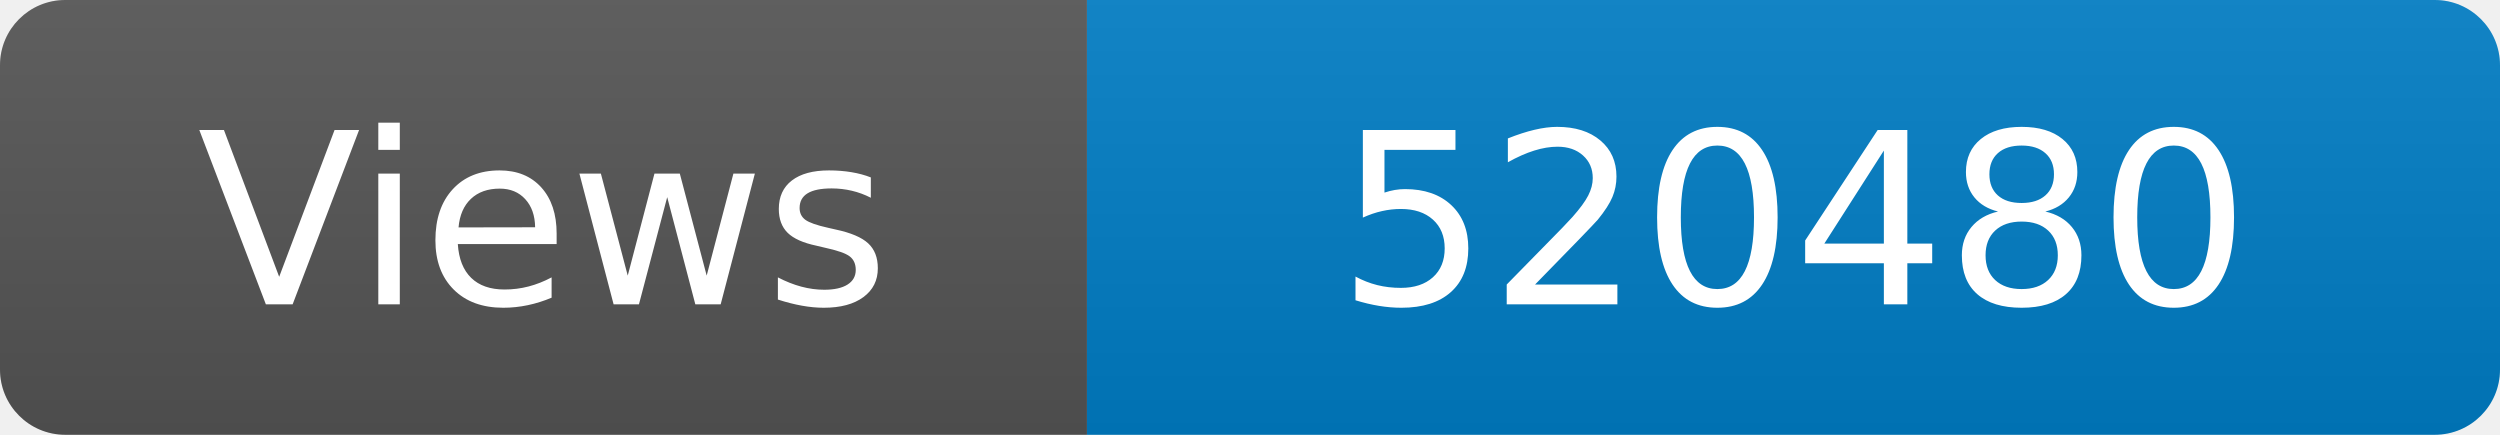
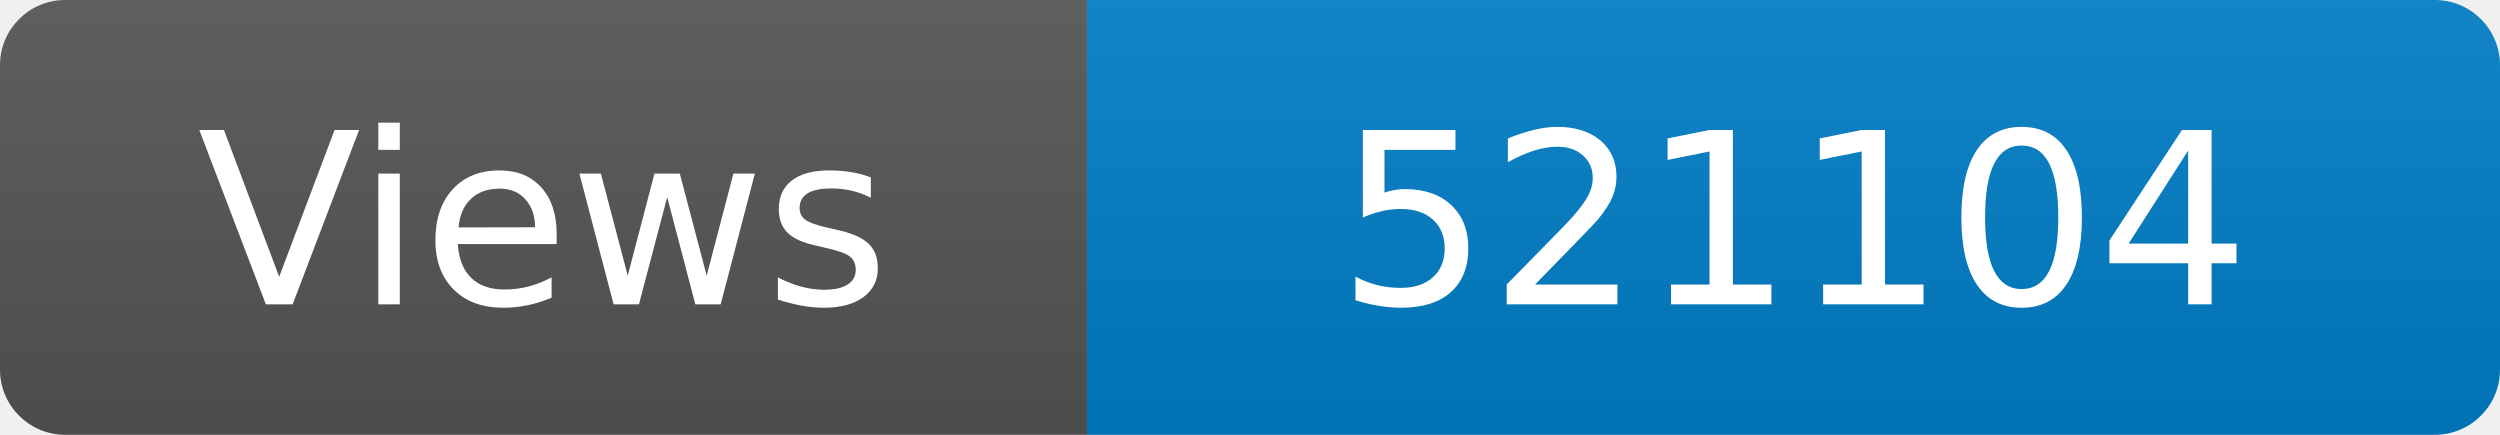
<svg xmlns="http://www.w3.org/2000/svg" width="115" height="20" role="img" aria-label="Maintained?: yes">
  <linearGradient id="s" x2="0" y2="100%">
    <stop offset="0" stop-color="#bbb" stop-opacity=".1" />
    <stop offset="1" stop-opacity=".1" />
  </linearGradient>
  <clipPath id="r">
    <rect width="115" height="20" rx="3" fill="#fff" />
  </clipPath>
  <g clip-path="url(#r)">
    <rect width="50" height="20" fill="#555" />
    <rect x="50" width="160" height="20" fill="#007ec6" />
    <rect width="115" height="20" fill="url(#s)" />
  </g>
  <g fill="#fff" text-anchor="middle" font-family="Verdana,Geneva,DejaVu Sans,sans-serif" font-size="110">
    <text x="250" y="140" transform="scale(.1)" fill="#fff">Views</text>
-     <text x="825" y="140" transform="scale(.1)" fill="#fff">520480</text>
+     <text x="825" y="140" transform="scale(.1)" fill="#fff">521104</text>
  </g>
</svg>
